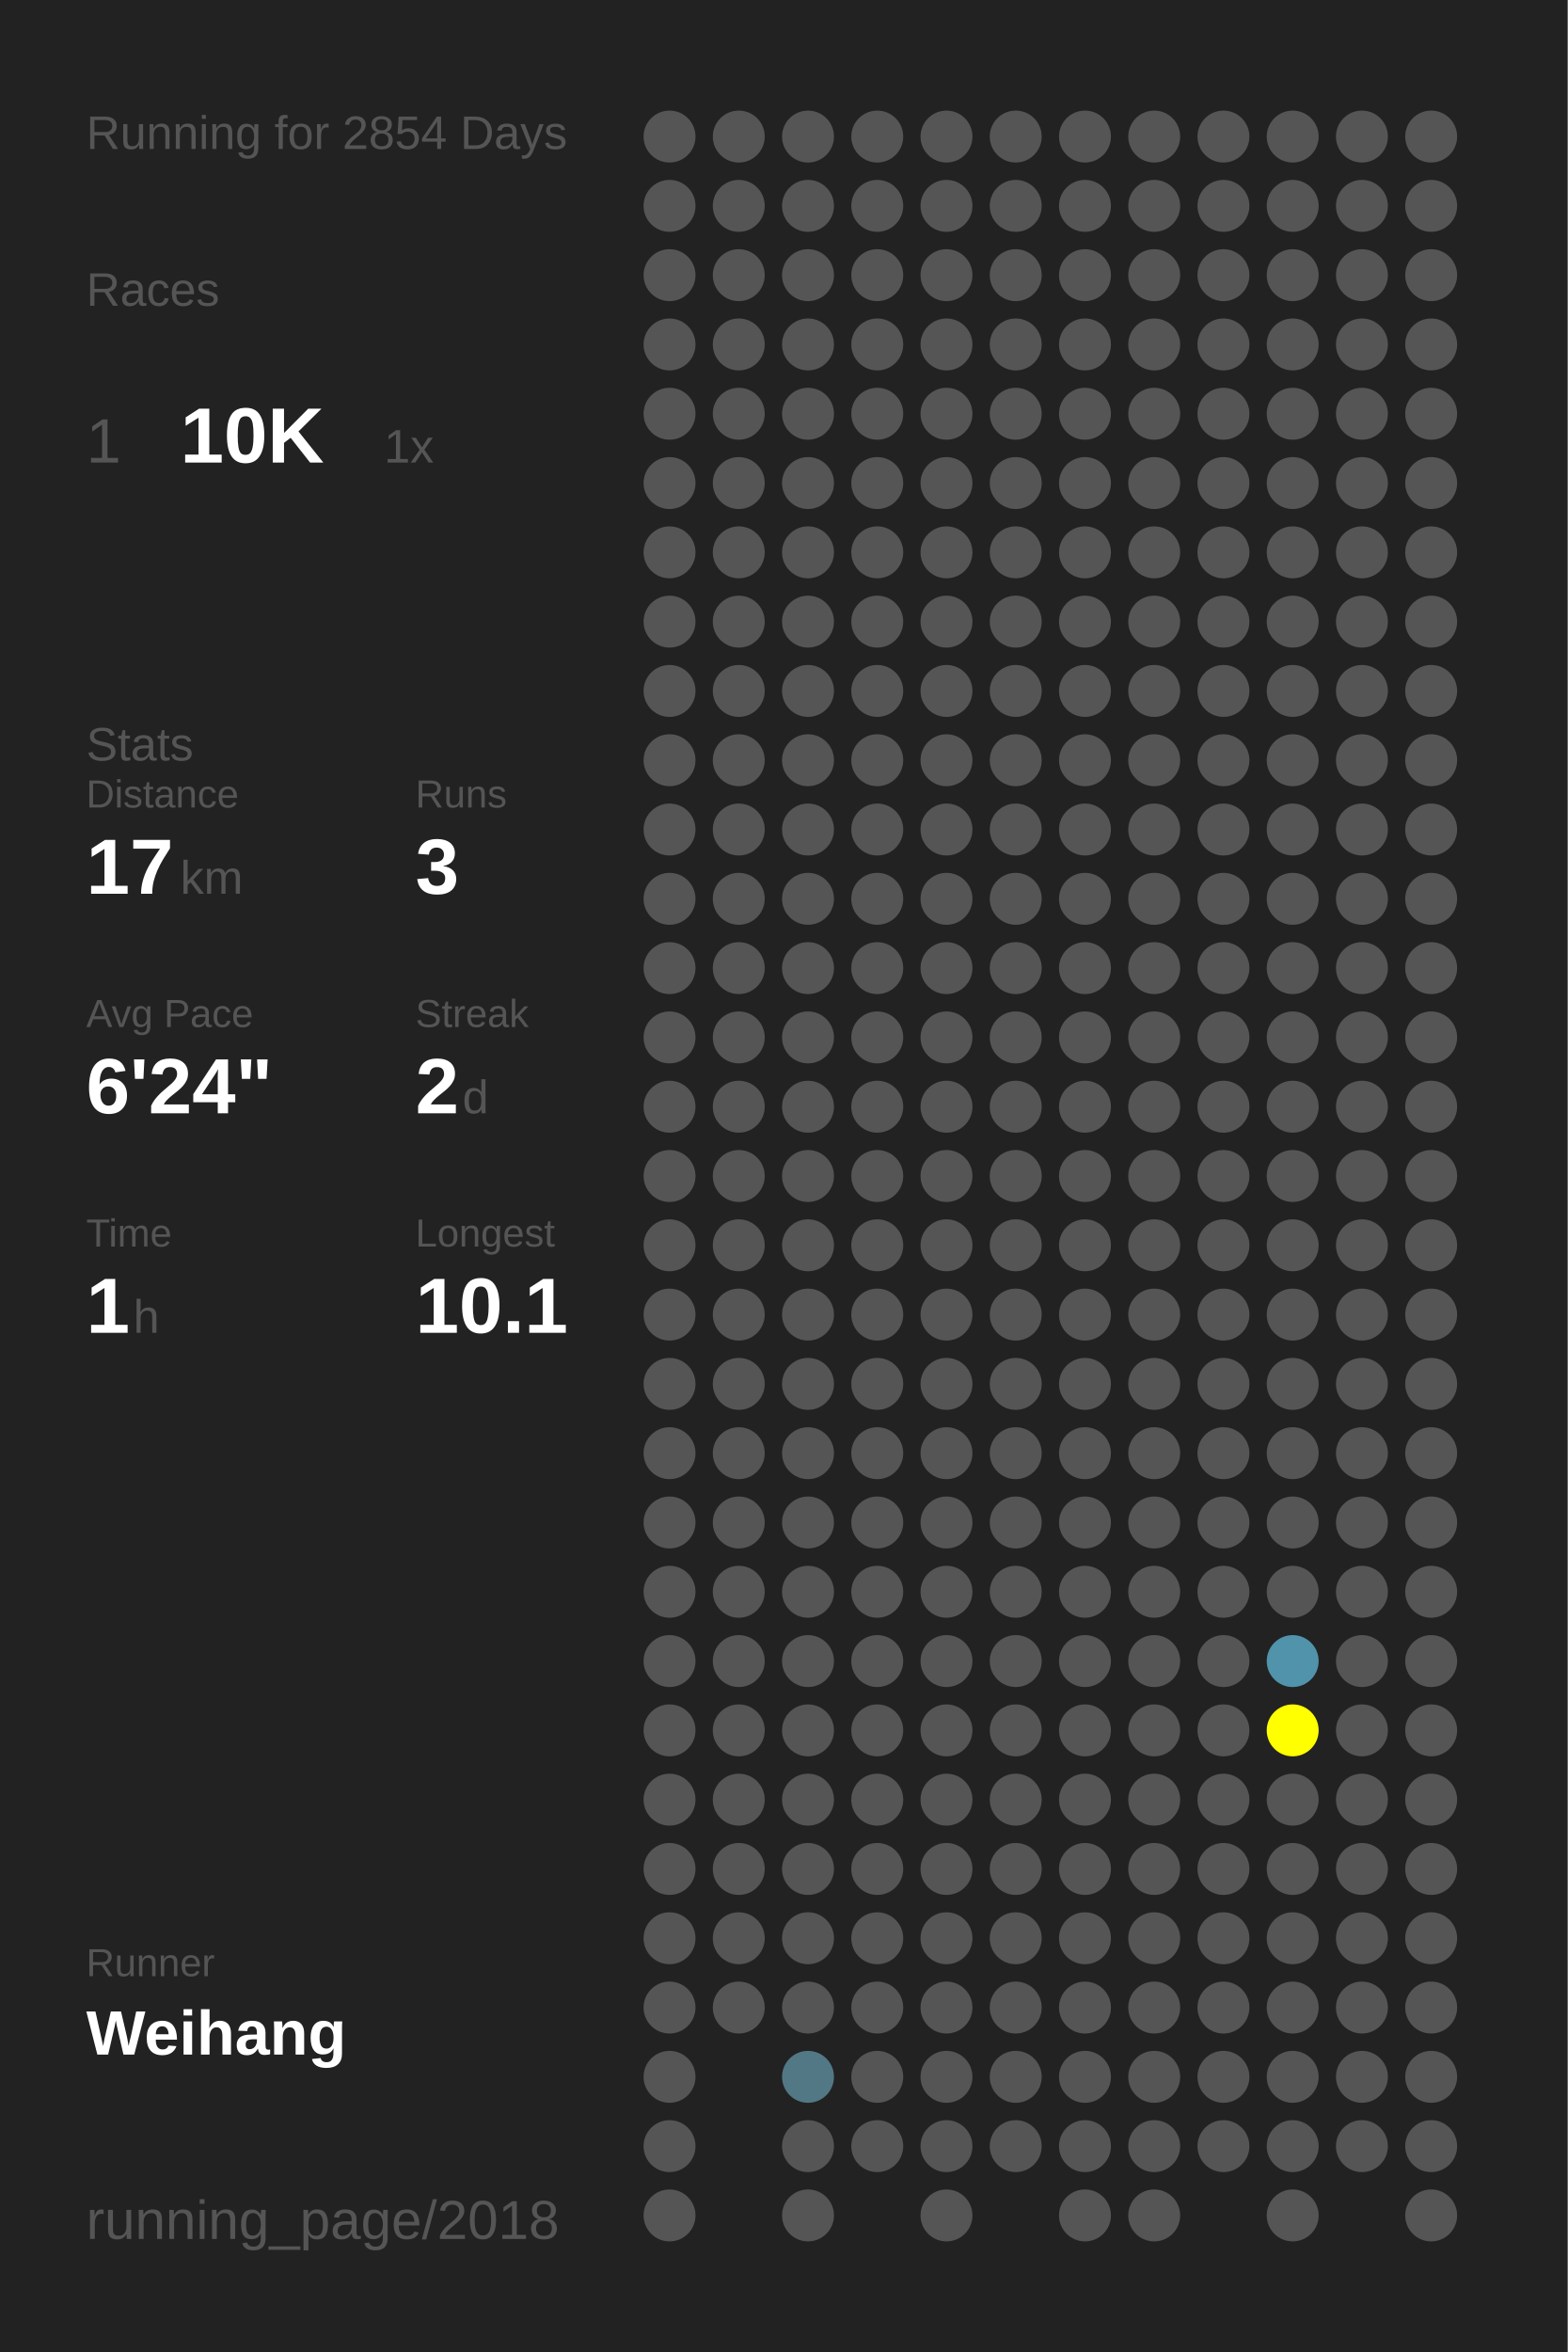
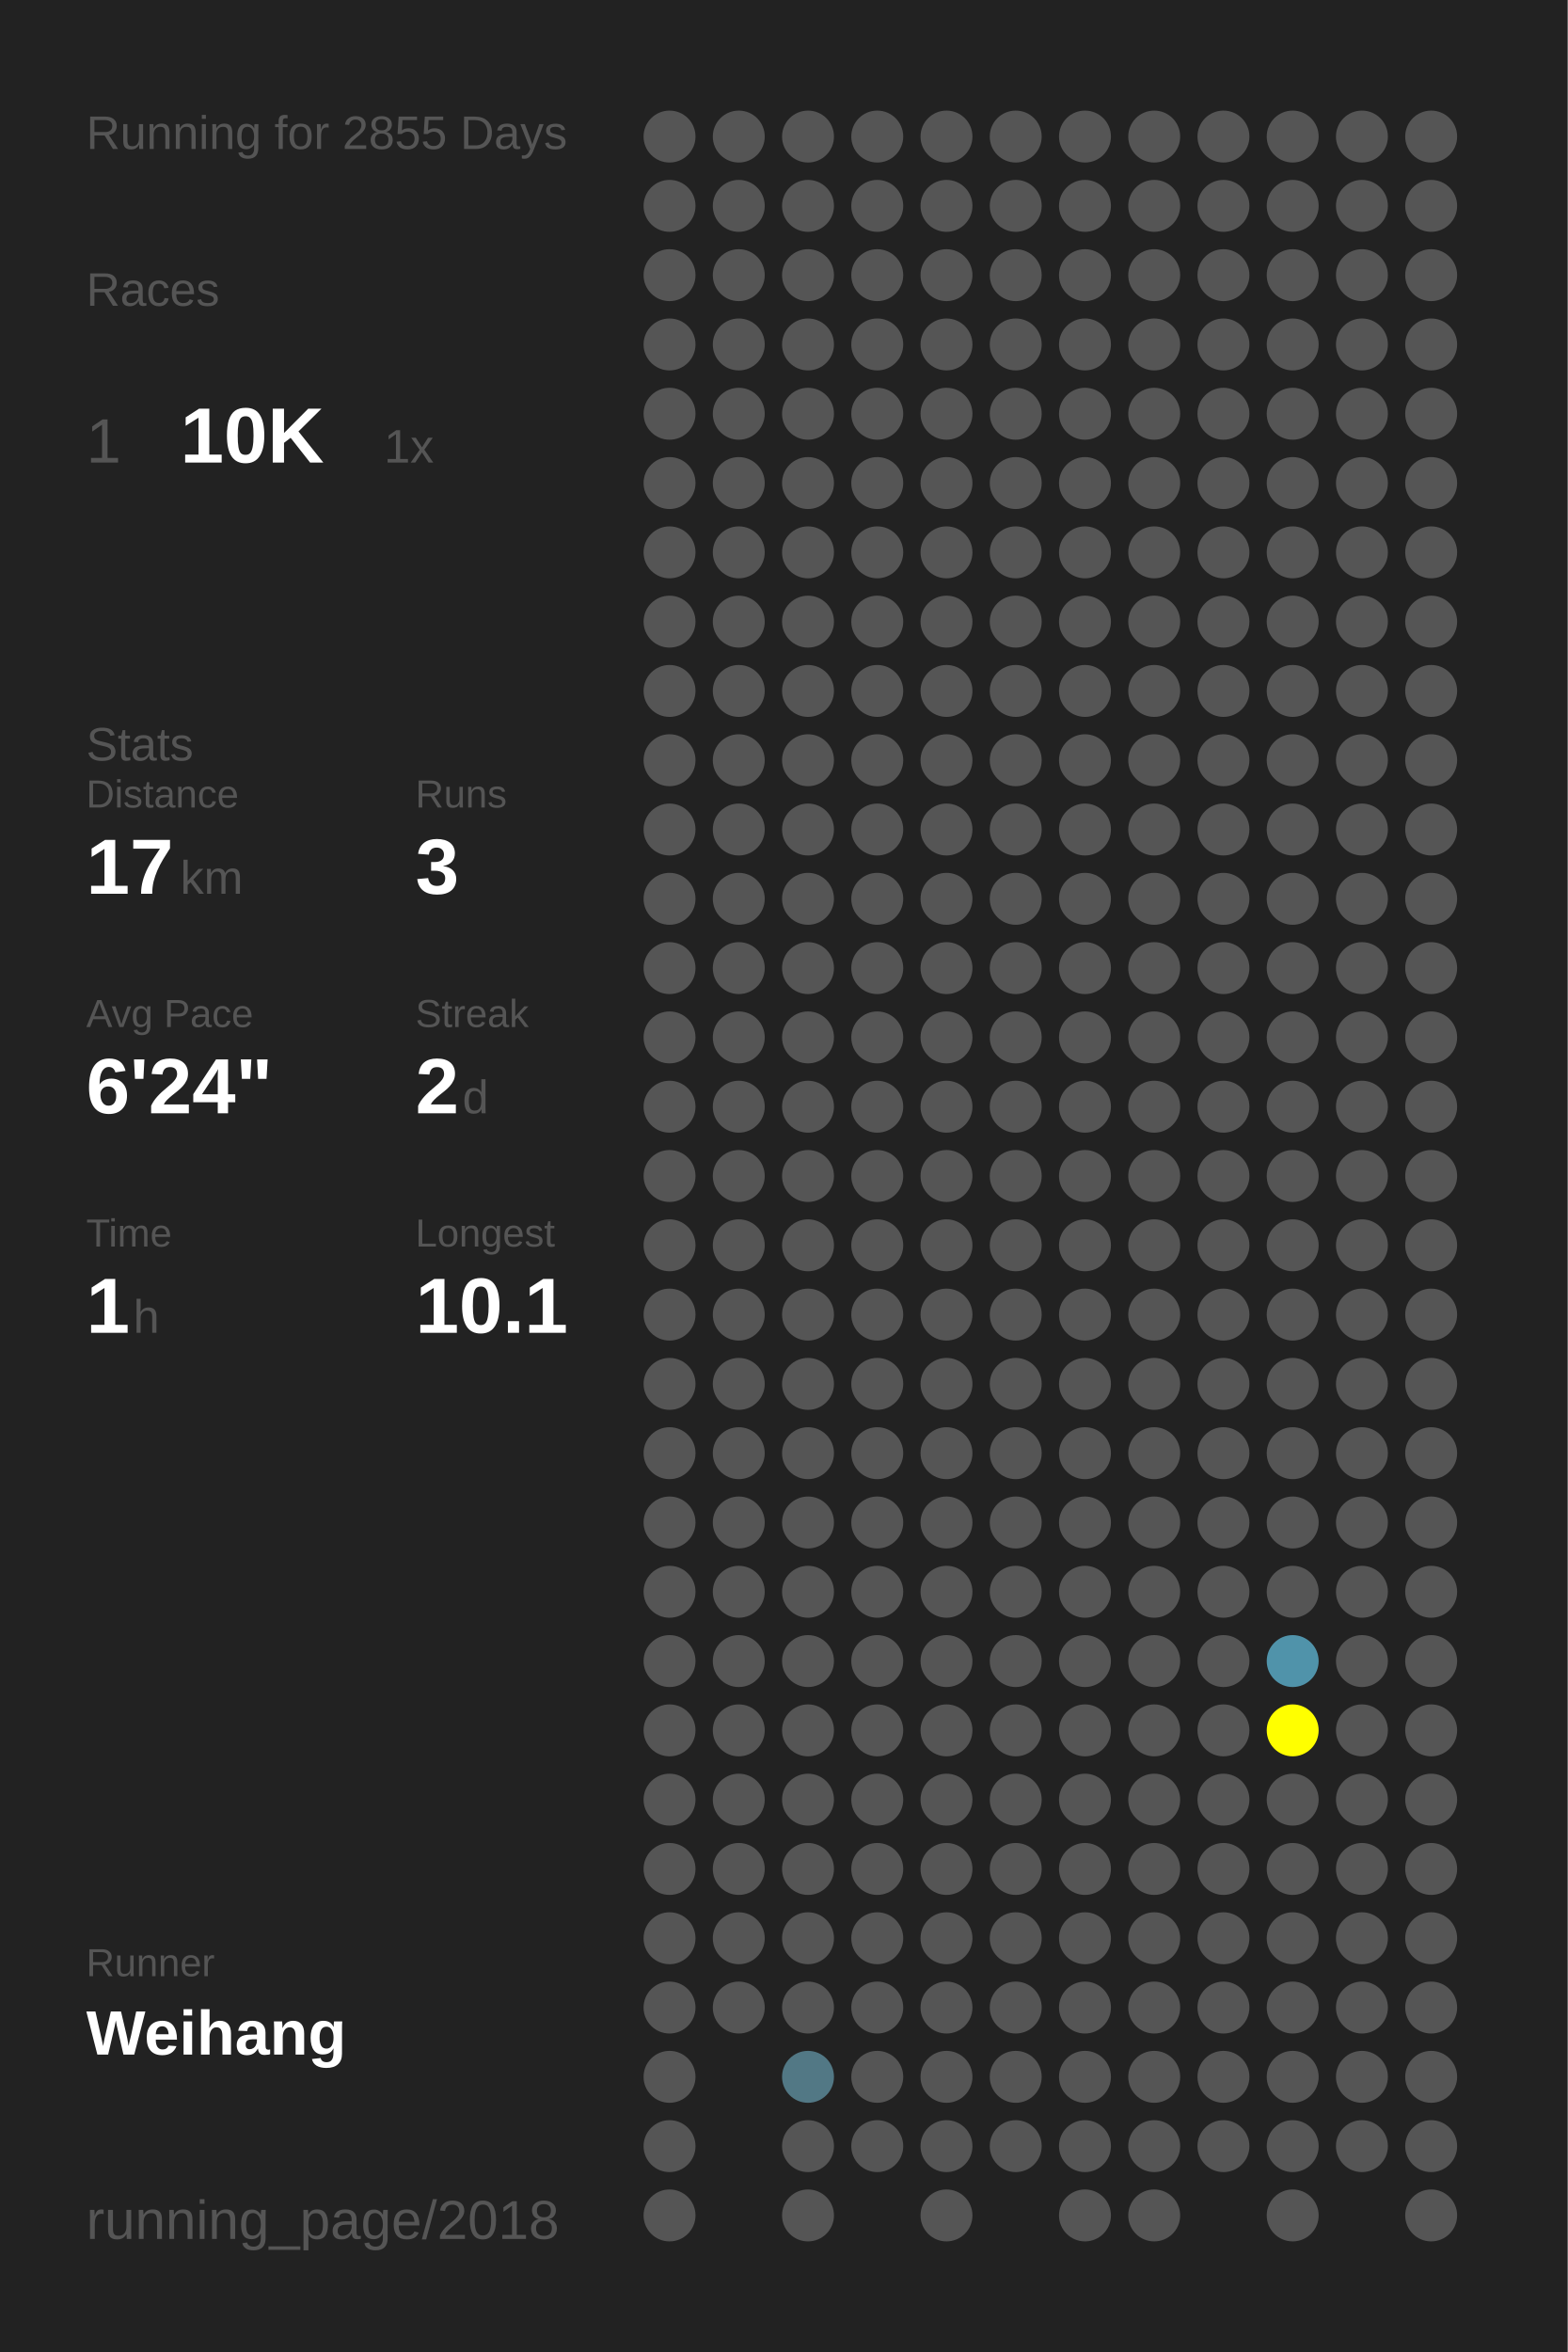
<svg xmlns="http://www.w3.org/2000/svg" baseProfile="full" height="300mm" version="1.1" viewBox="0,0,200,300" width="200mm">
  <defs />
  <rect fill="#222222" height="300" width="200" x="0" y="0" />
-   <text fill="#555555" style="font-size:6px; font-family:Arial;" x="11" y="19">Running for 2854 Days</text>
+   <text fill="#555555" style="font-size:6px; font-family:Arial;" x="11" y="19">Running for 2855 Days</text>
  <text fill="#555555" style="font-size:6px; font-family:Arial;" x="11" y="39">Races</text>
  <text fill="#555555" style="font-size:8px; font-family:Arial;" x="11" y="59">1</text>
  <text fill="#FFFFFF" style="font-size:10px; font-family:Arial; font-weight:bold;" x="23" y="59">10K</text>
  <text fill="#555555" style="font-size:6px; font-family:Arial;" x="49" y="59">1x</text>
  <text fill="#555555" style="font-size:6px; font-family:Arial;" x="11" y="97">Stats</text>
  <text fill="#555555" style="font-size:5px; font-family:Arial;" x="11" y="103">Distance</text>
  <text fill="#FFFFFF" style="font-size:10px; font-family:Arial; font-weight:bold;" x="11" y="114">17</text>
  <text fill="#555555" style="font-size:6px; font-family:Arial;" x="23" y="114">km</text>
  <text fill="#555555" style="font-size:5px; font-family:Arial;" x="53" y="103">Runs</text>
  <text fill="#FFFFFF" style="font-size:10px; font-family:Arial; font-weight:bold;" x="53" y="114">3</text>
  <text fill="#555555" style="font-size:5px; font-family:Arial;" x="11" y="131">Avg Pace</text>
  <text fill="#FFFFFF" style="font-size:10px; font-family:Arial; font-weight:bold;" x="11" y="142">6'24"</text>
  <text fill="#555555" style="font-size:5px; font-family:Arial;" x="53" y="131">Streak</text>
  <text fill="#FFFFFF" style="font-size:10px; font-family:Arial; font-weight:bold;" x="53" y="142">2</text>
  <text fill="#555555" style="font-size:6px; font-family:Arial;" x="59" y="142">d</text>
  <text fill="#555555" style="font-size:5px; font-family:Arial;" x="11" y="159">Time</text>
  <text fill="#FFFFFF" style="font-size:10px; font-family:Arial; font-weight:bold;" x="11" y="170">1</text>
  <text fill="#555555" style="font-size:6px; font-family:Arial;" x="17" y="170">h</text>
  <text fill="#555555" style="font-size:5px; font-family:Arial;" x="53" y="159">Longest</text>
  <text fill="#FFFFFF" style="font-size:10px; font-family:Arial; font-weight:bold;" x="53" y="170">10.1</text>
  <text fill="#555555" style="font-size:5px; font-family:Arial;" x="11" y="252.065">Runner</text>
  <text fill="#FFFFFF" style="font-size:8px; font-family:Arial; font-weight:bold;" x="11" y="262.065">Weihang</text>
  <text fill="#555555" style="font-size:7px; font-family:Arial;" x="11" y="285.581">running_page/2018</text>
  <circle cx="85.417" cy="17.419" fill="#555555" r="3.312" />
  <circle cx="85.417" cy="26.258" fill="#555555" r="3.312" />
  <circle cx="85.417" cy="35.097" fill="#555555" r="3.312" />
  <circle cx="85.417" cy="43.935" fill="#555555" r="3.312" />
  <circle cx="85.417" cy="52.774" fill="#555555" r="3.312" />
  <circle cx="85.417" cy="61.613" fill="#555555" r="3.312" />
  <circle cx="85.417" cy="70.452" fill="#555555" r="3.312" />
  <circle cx="85.417" cy="79.29" fill="#555555" r="3.312" />
  <circle cx="85.417" cy="88.129" fill="#555555" r="3.312" />
  <circle cx="85.417" cy="96.968" fill="#555555" r="3.312" />
  <circle cx="85.417" cy="105.806" fill="#555555" r="3.312" />
  <circle cx="85.417" cy="114.645" fill="#555555" r="3.312" />
  <circle cx="85.417" cy="123.484" fill="#555555" r="3.312" />
  <circle cx="85.417" cy="132.323" fill="#555555" r="3.312" />
  <circle cx="85.417" cy="141.161" fill="#555555" r="3.312" />
  <circle cx="85.417" cy="150" fill="#555555" r="3.312" />
  <circle cx="85.417" cy="158.839" fill="#555555" r="3.312" />
  <circle cx="85.417" cy="167.677" fill="#555555" r="3.312" />
  <circle cx="85.417" cy="176.516" fill="#555555" r="3.312" />
  <circle cx="85.417" cy="185.355" fill="#555555" r="3.312" />
  <circle cx="85.417" cy="194.194" fill="#555555" r="3.312" />
  <circle cx="85.417" cy="203.032" fill="#555555" r="3.312" />
  <circle cx="85.417" cy="211.871" fill="#555555" r="3.312" />
  <circle cx="85.417" cy="220.71" fill="#555555" r="3.312" />
  <circle cx="85.417" cy="229.548" fill="#555555" r="3.312" />
  <circle cx="85.417" cy="238.387" fill="#555555" r="3.312" />
  <circle cx="85.417" cy="247.226" fill="#555555" r="3.312" />
  <circle cx="85.417" cy="256.065" fill="#555555" r="3.312" />
  <circle cx="85.417" cy="264.903" fill="#555555" r="3.312" />
  <circle cx="85.417" cy="273.742" fill="#555555" r="3.312" />
  <circle cx="85.417" cy="282.581" fill="#555555" r="3.312" />
  <circle cx="94.25" cy="17.419" fill="#555555" r="3.312" />
  <circle cx="94.25" cy="26.258" fill="#555555" r="3.312" />
  <circle cx="94.25" cy="35.097" fill="#555555" r="3.312" />
  <circle cx="94.25" cy="43.935" fill="#555555" r="3.312" />
  <circle cx="94.25" cy="52.774" fill="#555555" r="3.312" />
  <circle cx="94.25" cy="61.613" fill="#555555" r="3.312" />
  <circle cx="94.25" cy="70.452" fill="#555555" r="3.312" />
  <circle cx="94.25" cy="79.29" fill="#555555" r="3.312" />
  <circle cx="94.25" cy="88.129" fill="#555555" r="3.312" />
  <circle cx="94.25" cy="96.968" fill="#555555" r="3.312" />
  <circle cx="94.25" cy="105.806" fill="#555555" r="3.312" />
  <circle cx="94.25" cy="114.645" fill="#555555" r="3.312" />
  <circle cx="94.25" cy="123.484" fill="#555555" r="3.312" />
  <circle cx="94.25" cy="132.323" fill="#555555" r="3.312" />
  <circle cx="94.25" cy="141.161" fill="#555555" r="3.312" />
  <circle cx="94.25" cy="150" fill="#555555" r="3.312" />
  <circle cx="94.25" cy="158.839" fill="#555555" r="3.312" />
  <circle cx="94.25" cy="167.677" fill="#555555" r="3.312" />
  <circle cx="94.25" cy="176.516" fill="#555555" r="3.312" />
  <circle cx="94.25" cy="185.355" fill="#555555" r="3.312" />
  <circle cx="94.25" cy="194.194" fill="#555555" r="3.312" />
  <circle cx="94.25" cy="203.032" fill="#555555" r="3.312" />
  <circle cx="94.25" cy="211.871" fill="#555555" r="3.312" />
  <circle cx="94.25" cy="220.71" fill="#555555" r="3.312" />
  <circle cx="94.25" cy="229.548" fill="#555555" r="3.312" />
  <circle cx="94.25" cy="238.387" fill="#555555" r="3.312" />
  <circle cx="94.25" cy="247.226" fill="#555555" r="3.312" />
  <circle cx="94.25" cy="256.065" fill="#555555" r="3.312" />
  <circle cx="103.083" cy="17.419" fill="#555555" r="3.312" />
  <circle cx="103.083" cy="26.258" fill="#555555" r="3.312" />
  <circle cx="103.083" cy="35.097" fill="#555555" r="3.312" />
  <circle cx="103.083" cy="43.935" fill="#555555" r="3.312" />
  <circle cx="103.083" cy="52.774" fill="#555555" r="3.312" />
  <circle cx="103.083" cy="61.613" fill="#555555" r="3.312" />
  <circle cx="103.083" cy="70.452" fill="#555555" r="3.312" />
  <circle cx="103.083" cy="79.29" fill="#555555" r="3.312" />
  <circle cx="103.083" cy="88.129" fill="#555555" r="3.312" />
  <circle cx="103.083" cy="96.968" fill="#555555" r="3.312" />
  <circle cx="103.083" cy="105.806" fill="#555555" r="3.312" />
  <circle cx="103.083" cy="114.645" fill="#555555" r="3.312" />
  <circle cx="103.083" cy="123.484" fill="#555555" r="3.312" />
  <circle cx="103.083" cy="132.323" fill="#555555" r="3.312" />
  <circle cx="103.083" cy="141.161" fill="#555555" r="3.312" />
  <circle cx="103.083" cy="150" fill="#555555" r="3.312" />
  <circle cx="103.083" cy="158.839" fill="#555555" r="3.312" />
  <circle cx="103.083" cy="167.677" fill="#555555" r="3.312" />
  <circle cx="103.083" cy="176.516" fill="#555555" r="3.312" />
  <circle cx="103.083" cy="185.355" fill="#555555" r="3.312" />
  <circle cx="103.083" cy="194.194" fill="#555555" r="3.312" />
  <circle cx="103.083" cy="203.032" fill="#555555" r="3.312" />
  <circle cx="103.083" cy="211.871" fill="#555555" r="3.312" />
  <circle cx="103.083" cy="220.71" fill="#555555" r="3.312" />
  <circle cx="103.083" cy="229.548" fill="#555555" r="3.312" />
  <circle cx="103.083" cy="238.387" fill="#555555" r="3.312" />
  <circle cx="103.083" cy="247.226" fill="#555555" r="3.312" />
  <circle cx="103.083" cy="256.065" fill="#555555" r="3.312" />
  <circle cx="103.083" cy="264.903" fill="#527885" r="3.312" />
  <circle cx="103.083" cy="273.742" fill="#555555" r="3.312" />
  <circle cx="103.083" cy="282.581" fill="#555555" r="3.312" />
  <circle cx="111.917" cy="17.419" fill="#555555" r="3.312" />
  <circle cx="111.917" cy="26.258" fill="#555555" r="3.312" />
  <circle cx="111.917" cy="35.097" fill="#555555" r="3.312" />
  <circle cx="111.917" cy="43.935" fill="#555555" r="3.312" />
  <circle cx="111.917" cy="52.774" fill="#555555" r="3.312" />
  <circle cx="111.917" cy="61.613" fill="#555555" r="3.312" />
  <circle cx="111.917" cy="70.452" fill="#555555" r="3.312" />
  <circle cx="111.917" cy="79.29" fill="#555555" r="3.312" />
  <circle cx="111.917" cy="88.129" fill="#555555" r="3.312" />
  <circle cx="111.917" cy="96.968" fill="#555555" r="3.312" />
  <circle cx="111.917" cy="105.806" fill="#555555" r="3.312" />
  <circle cx="111.917" cy="114.645" fill="#555555" r="3.312" />
  <circle cx="111.917" cy="123.484" fill="#555555" r="3.312" />
  <circle cx="111.917" cy="132.323" fill="#555555" r="3.312" />
  <circle cx="111.917" cy="141.161" fill="#555555" r="3.312" />
  <circle cx="111.917" cy="150" fill="#555555" r="3.312" />
  <circle cx="111.917" cy="158.839" fill="#555555" r="3.312" />
  <circle cx="111.917" cy="167.677" fill="#555555" r="3.312" />
  <circle cx="111.917" cy="176.516" fill="#555555" r="3.312" />
  <circle cx="111.917" cy="185.355" fill="#555555" r="3.312" />
  <circle cx="111.917" cy="194.194" fill="#555555" r="3.312" />
  <circle cx="111.917" cy="203.032" fill="#555555" r="3.312" />
  <circle cx="111.917" cy="211.871" fill="#555555" r="3.312" />
  <circle cx="111.917" cy="220.71" fill="#555555" r="3.312" />
  <circle cx="111.917" cy="229.548" fill="#555555" r="3.312" />
  <circle cx="111.917" cy="238.387" fill="#555555" r="3.312" />
  <circle cx="111.917" cy="247.226" fill="#555555" r="3.312" />
  <circle cx="111.917" cy="256.065" fill="#555555" r="3.312" />
  <circle cx="111.917" cy="264.903" fill="#555555" r="3.312" />
  <circle cx="111.917" cy="273.742" fill="#555555" r="3.312" />
  <circle cx="120.75" cy="17.419" fill="#555555" r="3.312" />
  <circle cx="120.75" cy="26.258" fill="#555555" r="3.312" />
  <circle cx="120.75" cy="35.097" fill="#555555" r="3.312" />
  <circle cx="120.75" cy="43.935" fill="#555555" r="3.312" />
  <circle cx="120.75" cy="52.774" fill="#555555" r="3.312" />
  <circle cx="120.75" cy="61.613" fill="#555555" r="3.312" />
  <circle cx="120.75" cy="70.452" fill="#555555" r="3.312" />
  <circle cx="120.75" cy="79.29" fill="#555555" r="3.312" />
  <circle cx="120.75" cy="88.129" fill="#555555" r="3.312" />
  <circle cx="120.75" cy="96.968" fill="#555555" r="3.312" />
  <circle cx="120.75" cy="105.806" fill="#555555" r="3.312" />
  <circle cx="120.75" cy="114.645" fill="#555555" r="3.312" />
  <circle cx="120.75" cy="123.484" fill="#555555" r="3.312" />
  <circle cx="120.75" cy="132.323" fill="#555555" r="3.312" />
  <circle cx="120.75" cy="141.161" fill="#555555" r="3.312" />
  <circle cx="120.75" cy="150" fill="#555555" r="3.312" />
  <circle cx="120.75" cy="158.839" fill="#555555" r="3.312" />
  <circle cx="120.75" cy="167.677" fill="#555555" r="3.312" />
  <circle cx="120.75" cy="176.516" fill="#555555" r="3.312" />
  <circle cx="120.75" cy="185.355" fill="#555555" r="3.312" />
  <circle cx="120.75" cy="194.194" fill="#555555" r="3.312" />
  <circle cx="120.75" cy="203.032" fill="#555555" r="3.312" />
  <circle cx="120.75" cy="211.871" fill="#555555" r="3.312" />
  <circle cx="120.75" cy="220.71" fill="#555555" r="3.312" />
  <circle cx="120.75" cy="229.548" fill="#555555" r="3.312" />
  <circle cx="120.75" cy="238.387" fill="#555555" r="3.312" />
  <circle cx="120.75" cy="247.226" fill="#555555" r="3.312" />
  <circle cx="120.75" cy="256.065" fill="#555555" r="3.312" />
  <circle cx="120.75" cy="264.903" fill="#555555" r="3.312" />
  <circle cx="120.75" cy="273.742" fill="#555555" r="3.312" />
  <circle cx="120.75" cy="282.581" fill="#555555" r="3.312" />
  <circle cx="129.583" cy="17.419" fill="#555555" r="3.312" />
  <circle cx="129.583" cy="26.258" fill="#555555" r="3.312" />
  <circle cx="129.583" cy="35.097" fill="#555555" r="3.312" />
  <circle cx="129.583" cy="43.935" fill="#555555" r="3.312" />
  <circle cx="129.583" cy="52.774" fill="#555555" r="3.312" />
  <circle cx="129.583" cy="61.613" fill="#555555" r="3.312" />
  <circle cx="129.583" cy="70.452" fill="#555555" r="3.312" />
  <circle cx="129.583" cy="79.29" fill="#555555" r="3.312" />
  <circle cx="129.583" cy="88.129" fill="#555555" r="3.312" />
  <circle cx="129.583" cy="96.968" fill="#555555" r="3.312" />
  <circle cx="129.583" cy="105.806" fill="#555555" r="3.312" />
  <circle cx="129.583" cy="114.645" fill="#555555" r="3.312" />
  <circle cx="129.583" cy="123.484" fill="#555555" r="3.312" />
  <circle cx="129.583" cy="132.323" fill="#555555" r="3.312" />
  <circle cx="129.583" cy="141.161" fill="#555555" r="3.312" />
  <circle cx="129.583" cy="150" fill="#555555" r="3.312" />
  <circle cx="129.583" cy="158.839" fill="#555555" r="3.312" />
  <circle cx="129.583" cy="167.677" fill="#555555" r="3.312" />
  <circle cx="129.583" cy="176.516" fill="#555555" r="3.312" />
  <circle cx="129.583" cy="185.355" fill="#555555" r="3.312" />
  <circle cx="129.583" cy="194.194" fill="#555555" r="3.312" />
  <circle cx="129.583" cy="203.032" fill="#555555" r="3.312" />
  <circle cx="129.583" cy="211.871" fill="#555555" r="3.312" />
  <circle cx="129.583" cy="220.71" fill="#555555" r="3.312" />
  <circle cx="129.583" cy="229.548" fill="#555555" r="3.312" />
  <circle cx="129.583" cy="238.387" fill="#555555" r="3.312" />
  <circle cx="129.583" cy="247.226" fill="#555555" r="3.312" />
  <circle cx="129.583" cy="256.065" fill="#555555" r="3.312" />
  <circle cx="129.583" cy="264.903" fill="#555555" r="3.312" />
  <circle cx="129.583" cy="273.742" fill="#555555" r="3.312" />
  <circle cx="138.417" cy="17.419" fill="#555555" r="3.312" />
  <circle cx="138.417" cy="26.258" fill="#555555" r="3.312" />
  <circle cx="138.417" cy="35.097" fill="#555555" r="3.312" />
  <circle cx="138.417" cy="43.935" fill="#555555" r="3.312" />
  <circle cx="138.417" cy="52.774" fill="#555555" r="3.312" />
  <circle cx="138.417" cy="61.613" fill="#555555" r="3.312" />
  <circle cx="138.417" cy="70.452" fill="#555555" r="3.312" />
  <circle cx="138.417" cy="79.29" fill="#555555" r="3.312" />
  <circle cx="138.417" cy="88.129" fill="#555555" r="3.312" />
  <circle cx="138.417" cy="96.968" fill="#555555" r="3.312" />
  <circle cx="138.417" cy="105.806" fill="#555555" r="3.312" />
  <circle cx="138.417" cy="114.645" fill="#555555" r="3.312" />
  <circle cx="138.417" cy="123.484" fill="#555555" r="3.312" />
  <circle cx="138.417" cy="132.323" fill="#555555" r="3.312" />
  <circle cx="138.417" cy="141.161" fill="#555555" r="3.312" />
  <circle cx="138.417" cy="150" fill="#555555" r="3.312" />
  <circle cx="138.417" cy="158.839" fill="#555555" r="3.312" />
  <circle cx="138.417" cy="167.677" fill="#555555" r="3.312" />
  <circle cx="138.417" cy="176.516" fill="#555555" r="3.312" />
  <circle cx="138.417" cy="185.355" fill="#555555" r="3.312" />
  <circle cx="138.417" cy="194.194" fill="#555555" r="3.312" />
  <circle cx="138.417" cy="203.032" fill="#555555" r="3.312" />
  <circle cx="138.417" cy="211.871" fill="#555555" r="3.312" />
  <circle cx="138.417" cy="220.71" fill="#555555" r="3.312" />
  <circle cx="138.417" cy="229.548" fill="#555555" r="3.312" />
  <circle cx="138.417" cy="238.387" fill="#555555" r="3.312" />
  <circle cx="138.417" cy="247.226" fill="#555555" r="3.312" />
  <circle cx="138.417" cy="256.065" fill="#555555" r="3.312" />
  <circle cx="138.417" cy="264.903" fill="#555555" r="3.312" />
  <circle cx="138.417" cy="273.742" fill="#555555" r="3.312" />
  <circle cx="138.417" cy="282.581" fill="#555555" r="3.312" />
  <circle cx="147.25" cy="17.419" fill="#555555" r="3.312" />
  <circle cx="147.25" cy="26.258" fill="#555555" r="3.312" />
  <circle cx="147.25" cy="35.097" fill="#555555" r="3.312" />
  <circle cx="147.25" cy="43.935" fill="#555555" r="3.312" />
  <circle cx="147.25" cy="52.774" fill="#555555" r="3.312" />
  <circle cx="147.25" cy="61.613" fill="#555555" r="3.312" />
  <circle cx="147.25" cy="70.452" fill="#555555" r="3.312" />
  <circle cx="147.25" cy="79.29" fill="#555555" r="3.312" />
  <circle cx="147.25" cy="88.129" fill="#555555" r="3.312" />
  <circle cx="147.25" cy="96.968" fill="#555555" r="3.312" />
  <circle cx="147.25" cy="105.806" fill="#555555" r="3.312" />
  <circle cx="147.25" cy="114.645" fill="#555555" r="3.312" />
  <circle cx="147.25" cy="123.484" fill="#555555" r="3.312" />
  <circle cx="147.25" cy="132.323" fill="#555555" r="3.312" />
  <circle cx="147.25" cy="141.161" fill="#555555" r="3.312" />
  <circle cx="147.25" cy="150" fill="#555555" r="3.312" />
  <circle cx="147.25" cy="158.839" fill="#555555" r="3.312" />
  <circle cx="147.25" cy="167.677" fill="#555555" r="3.312" />
  <circle cx="147.25" cy="176.516" fill="#555555" r="3.312" />
  <circle cx="147.25" cy="185.355" fill="#555555" r="3.312" />
  <circle cx="147.25" cy="194.194" fill="#555555" r="3.312" />
  <circle cx="147.25" cy="203.032" fill="#555555" r="3.312" />
  <circle cx="147.25" cy="211.871" fill="#555555" r="3.312" />
  <circle cx="147.25" cy="220.71" fill="#555555" r="3.312" />
  <circle cx="147.25" cy="229.548" fill="#555555" r="3.312" />
  <circle cx="147.25" cy="238.387" fill="#555555" r="3.312" />
  <circle cx="147.25" cy="247.226" fill="#555555" r="3.312" />
  <circle cx="147.25" cy="256.065" fill="#555555" r="3.312" />
  <circle cx="147.25" cy="264.903" fill="#555555" r="3.312" />
  <circle cx="147.25" cy="273.742" fill="#555555" r="3.312" />
  <circle cx="147.25" cy="282.581" fill="#555555" r="3.312" />
  <circle cx="156.083" cy="17.419" fill="#555555" r="3.312" />
  <circle cx="156.083" cy="26.258" fill="#555555" r="3.312" />
  <circle cx="156.083" cy="35.097" fill="#555555" r="3.312" />
  <circle cx="156.083" cy="43.935" fill="#555555" r="3.312" />
  <circle cx="156.083" cy="52.774" fill="#555555" r="3.312" />
  <circle cx="156.083" cy="61.613" fill="#555555" r="3.312" />
  <circle cx="156.083" cy="70.452" fill="#555555" r="3.312" />
  <circle cx="156.083" cy="79.29" fill="#555555" r="3.312" />
  <circle cx="156.083" cy="88.129" fill="#555555" r="3.312" />
  <circle cx="156.083" cy="96.968" fill="#555555" r="3.312" />
  <circle cx="156.083" cy="105.806" fill="#555555" r="3.312" />
  <circle cx="156.083" cy="114.645" fill="#555555" r="3.312" />
  <circle cx="156.083" cy="123.484" fill="#555555" r="3.312" />
  <circle cx="156.083" cy="132.323" fill="#555555" r="3.312" />
  <circle cx="156.083" cy="141.161" fill="#555555" r="3.312" />
  <circle cx="156.083" cy="150" fill="#555555" r="3.312" />
  <circle cx="156.083" cy="158.839" fill="#555555" r="3.312" />
  <circle cx="156.083" cy="167.677" fill="#555555" r="3.312" />
  <circle cx="156.083" cy="176.516" fill="#555555" r="3.312" />
  <circle cx="156.083" cy="185.355" fill="#555555" r="3.312" />
  <circle cx="156.083" cy="194.194" fill="#555555" r="3.312" />
  <circle cx="156.083" cy="203.032" fill="#555555" r="3.312" />
  <circle cx="156.083" cy="211.871" fill="#555555" r="3.312" />
  <circle cx="156.083" cy="220.71" fill="#555555" r="3.312" />
  <circle cx="156.083" cy="229.548" fill="#555555" r="3.312" />
  <circle cx="156.083" cy="238.387" fill="#555555" r="3.312" />
  <circle cx="156.083" cy="247.226" fill="#555555" r="3.312" />
  <circle cx="156.083" cy="256.065" fill="#555555" r="3.312" />
  <circle cx="156.083" cy="264.903" fill="#555555" r="3.312" />
  <circle cx="156.083" cy="273.742" fill="#555555" r="3.312" />
  <circle cx="164.917" cy="17.419" fill="#555555" r="3.312" />
  <circle cx="164.917" cy="26.258" fill="#555555" r="3.312" />
  <circle cx="164.917" cy="35.097" fill="#555555" r="3.312" />
  <circle cx="164.917" cy="43.935" fill="#555555" r="3.312" />
  <circle cx="164.917" cy="52.774" fill="#555555" r="3.312" />
  <circle cx="164.917" cy="61.613" fill="#555555" r="3.312" />
  <circle cx="164.917" cy="70.452" fill="#555555" r="3.312" />
  <circle cx="164.917" cy="79.29" fill="#555555" r="3.312" />
  <circle cx="164.917" cy="88.129" fill="#555555" r="3.312" />
  <circle cx="164.917" cy="96.968" fill="#555555" r="3.312" />
  <circle cx="164.917" cy="105.806" fill="#555555" r="3.312" />
  <circle cx="164.917" cy="114.645" fill="#555555" r="3.312" />
  <circle cx="164.917" cy="123.484" fill="#555555" r="3.312" />
  <circle cx="164.917" cy="132.323" fill="#555555" r="3.312" />
  <circle cx="164.917" cy="141.161" fill="#555555" r="3.312" />
  <circle cx="164.917" cy="150" fill="#555555" r="3.312" />
  <circle cx="164.917" cy="158.839" fill="#555555" r="3.312" />
  <circle cx="164.917" cy="167.677" fill="#555555" r="3.312" />
  <circle cx="164.917" cy="176.516" fill="#555555" r="3.312" />
  <circle cx="164.917" cy="185.355" fill="#555555" r="3.312" />
  <circle cx="164.917" cy="194.194" fill="#555555" r="3.312" />
  <circle cx="164.917" cy="203.032" fill="#555555" r="3.312" />
  <circle cx="164.917" cy="211.871" fill="#5093aa" r="3.312" />
  <circle cx="164.917" cy="220.71" fill="#FFFF00" r="3.312" />
  <circle cx="164.917" cy="229.548" fill="#555555" r="3.312" />
  <circle cx="164.917" cy="238.387" fill="#555555" r="3.312" />
  <circle cx="164.917" cy="247.226" fill="#555555" r="3.312" />
  <circle cx="164.917" cy="256.065" fill="#555555" r="3.312" />
  <circle cx="164.917" cy="264.903" fill="#555555" r="3.312" />
  <circle cx="164.917" cy="273.742" fill="#555555" r="3.312" />
  <circle cx="164.917" cy="282.581" fill="#555555" r="3.312" />
  <circle cx="173.75" cy="17.419" fill="#555555" r="3.312" />
  <circle cx="173.75" cy="26.258" fill="#555555" r="3.312" />
  <circle cx="173.75" cy="35.097" fill="#555555" r="3.312" />
  <circle cx="173.75" cy="43.935" fill="#555555" r="3.312" />
  <circle cx="173.75" cy="52.774" fill="#555555" r="3.312" />
  <circle cx="173.75" cy="61.613" fill="#555555" r="3.312" />
  <circle cx="173.75" cy="70.452" fill="#555555" r="3.312" />
  <circle cx="173.75" cy="79.29" fill="#555555" r="3.312" />
  <circle cx="173.75" cy="88.129" fill="#555555" r="3.312" />
  <circle cx="173.75" cy="96.968" fill="#555555" r="3.312" />
  <circle cx="173.75" cy="105.806" fill="#555555" r="3.312" />
  <circle cx="173.75" cy="114.645" fill="#555555" r="3.312" />
  <circle cx="173.75" cy="123.484" fill="#555555" r="3.312" />
  <circle cx="173.75" cy="132.323" fill="#555555" r="3.312" />
  <circle cx="173.75" cy="141.161" fill="#555555" r="3.312" />
  <circle cx="173.75" cy="150" fill="#555555" r="3.312" />
  <circle cx="173.75" cy="158.839" fill="#555555" r="3.312" />
  <circle cx="173.75" cy="167.677" fill="#555555" r="3.312" />
  <circle cx="173.75" cy="176.516" fill="#555555" r="3.312" />
  <circle cx="173.75" cy="185.355" fill="#555555" r="3.312" />
  <circle cx="173.75" cy="194.194" fill="#555555" r="3.312" />
  <circle cx="173.75" cy="203.032" fill="#555555" r="3.312" />
  <circle cx="173.75" cy="211.871" fill="#555555" r="3.312" />
  <circle cx="173.75" cy="220.71" fill="#555555" r="3.312" />
  <circle cx="173.75" cy="229.548" fill="#555555" r="3.312" />
  <circle cx="173.75" cy="238.387" fill="#555555" r="3.312" />
  <circle cx="173.75" cy="247.226" fill="#555555" r="3.312" />
  <circle cx="173.75" cy="256.065" fill="#555555" r="3.312" />
  <circle cx="173.75" cy="264.903" fill="#555555" r="3.312" />
  <circle cx="173.75" cy="273.742" fill="#555555" r="3.312" />
  <circle cx="182.583" cy="17.419" fill="#555555" r="3.312" />
  <circle cx="182.583" cy="26.258" fill="#555555" r="3.312" />
  <circle cx="182.583" cy="35.097" fill="#555555" r="3.312" />
  <circle cx="182.583" cy="43.935" fill="#555555" r="3.312" />
  <circle cx="182.583" cy="52.774" fill="#555555" r="3.312" />
  <circle cx="182.583" cy="61.613" fill="#555555" r="3.312" />
  <circle cx="182.583" cy="70.452" fill="#555555" r="3.312" />
  <circle cx="182.583" cy="79.29" fill="#555555" r="3.312" />
  <circle cx="182.583" cy="88.129" fill="#555555" r="3.312" />
  <circle cx="182.583" cy="96.968" fill="#555555" r="3.312" />
  <circle cx="182.583" cy="105.806" fill="#555555" r="3.312" />
  <circle cx="182.583" cy="114.645" fill="#555555" r="3.312" />
  <circle cx="182.583" cy="123.484" fill="#555555" r="3.312" />
  <circle cx="182.583" cy="132.323" fill="#555555" r="3.312" />
  <circle cx="182.583" cy="141.161" fill="#555555" r="3.312" />
  <circle cx="182.583" cy="150" fill="#555555" r="3.312" />
  <circle cx="182.583" cy="158.839" fill="#555555" r="3.312" />
  <circle cx="182.583" cy="167.677" fill="#555555" r="3.312" />
  <circle cx="182.583" cy="176.516" fill="#555555" r="3.312" />
  <circle cx="182.583" cy="185.355" fill="#555555" r="3.312" />
  <circle cx="182.583" cy="194.194" fill="#555555" r="3.312" />
  <circle cx="182.583" cy="203.032" fill="#555555" r="3.312" />
  <circle cx="182.583" cy="211.871" fill="#555555" r="3.312" />
  <circle cx="182.583" cy="220.71" fill="#555555" r="3.312" />
  <circle cx="182.583" cy="229.548" fill="#555555" r="3.312" />
  <circle cx="182.583" cy="238.387" fill="#555555" r="3.312" />
  <circle cx="182.583" cy="247.226" fill="#555555" r="3.312" />
  <circle cx="182.583" cy="256.065" fill="#555555" r="3.312" />
  <circle cx="182.583" cy="264.903" fill="#555555" r="3.312" />
  <circle cx="182.583" cy="273.742" fill="#555555" r="3.312" />
  <circle cx="182.583" cy="282.581" fill="#555555" r="3.312" />
</svg>
